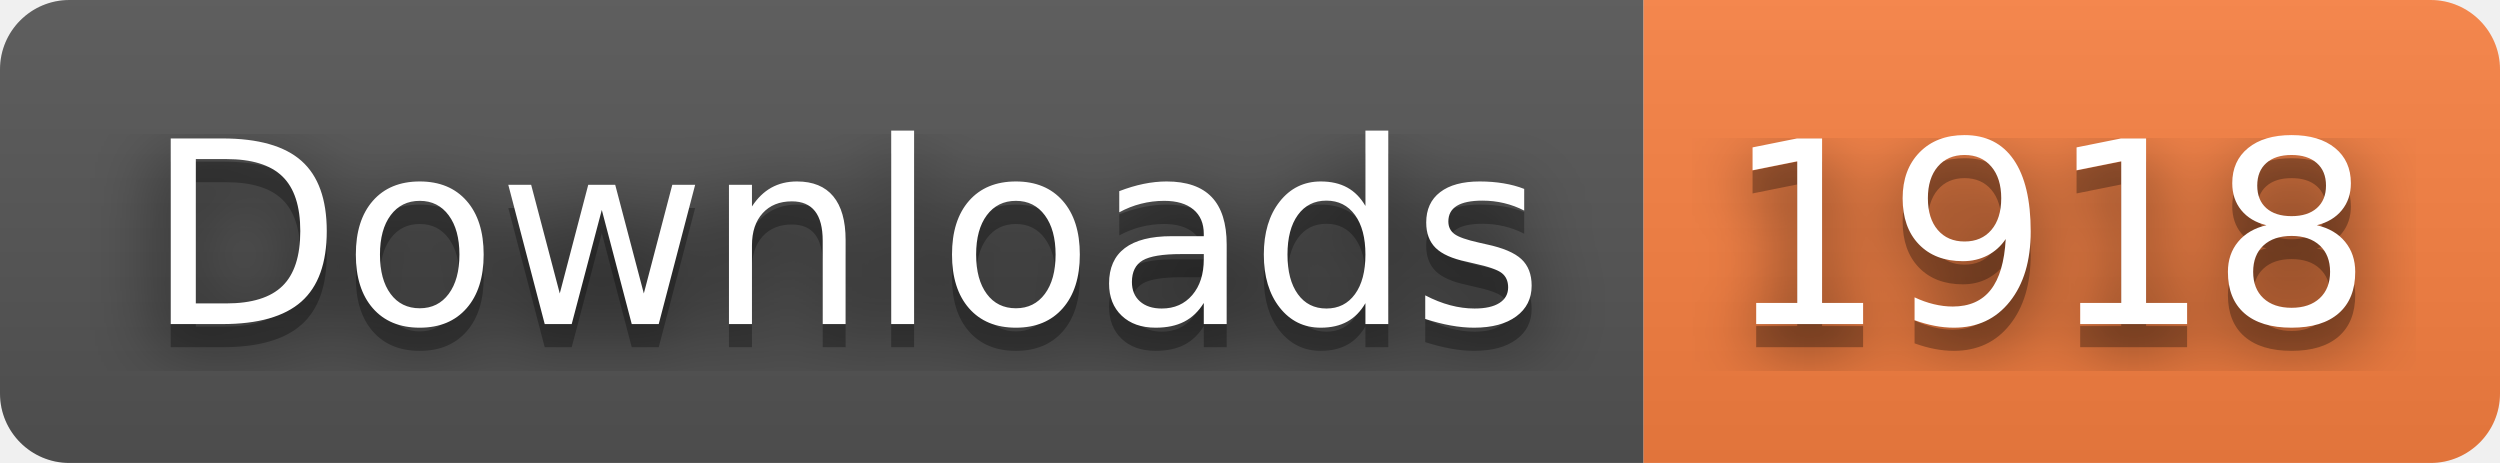
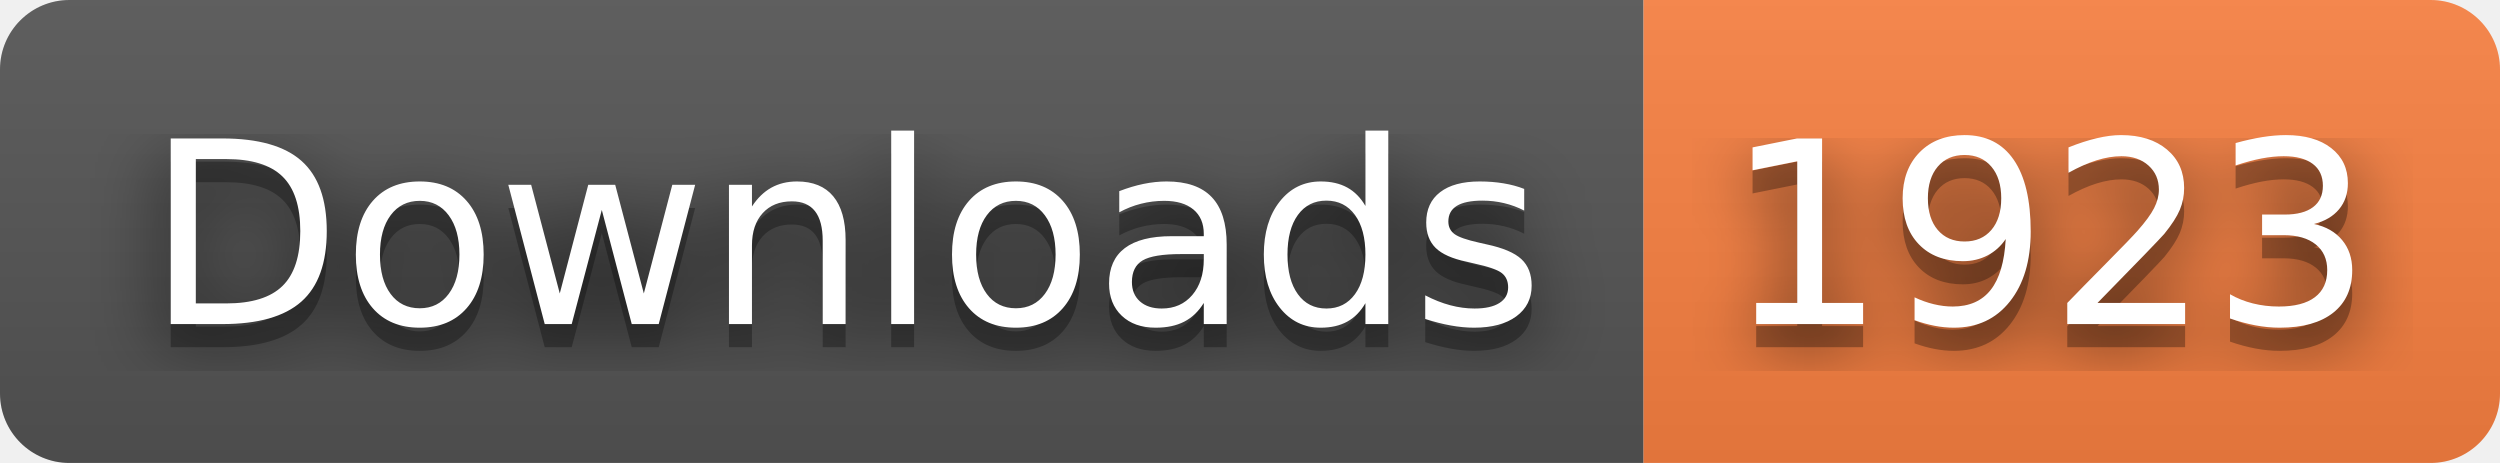
- <svg xmlns="http://www.w3.org/2000/svg" width="108" height="20" role="img" aria-label="Downloads: 1918">
+ <svg xmlns="http://www.w3.org/2000/svg" width="108" height="20" role="img" aria-label="Downloads: 1923">
  <filter id="blur">
    <feGaussianBlur stdDeviation="16" />
  </filter>
  <linearGradient id="s" x2="0" y2="100%">
    <stop offset="0" stop-color="#bbb" stop-opacity=".1" />
    <stop offset="1" stop-opacity=".1" />
  </linearGradient>
  <clipPath id="r">
    <rect width="108" height="20" rx="3" />
  </clipPath>
  <g clip-path="url(#r)">
    <rect width="71" height="20" fill="#555" />
    <rect x="71" width="37" height="20" fill="#fa8142" />
    <rect width="108" height="20" fill="url(#s)" />
  </g>
  <g fill="#fff" text-anchor="middle" font-family="Verdana,Geneva,DejaVu Sans,sans-serif" text-rendering="geometricPrecision" font-size="110">
    <g transform="scale(.1)">
      <g aria-hidden="true" fill="#010101">
        <text x="365" y="150" fill-opacity=".8" filter="url(#blur)" textLength="610">Downloads</text>
        <text x="365" y="150" fill-opacity=".3" textLength="610">Downloads</text>
      </g>
      <text x="365" y="140" textLength="610">Downloads</text>
    </g>
    <g transform="scale(.1)">
      <g aria-hidden="true" fill="#010101">
-         <text x="885" y="150" fill-opacity=".8" filter="url(#blur)" textLength="270">1918</text>
-         <text x="885" y="150" fill-opacity=".3" textLength="270">1918</text>
+         <text x="885" y="150" fill-opacity=".8" filter="url(#blur)" textLength="270">1923</text>
+         <text x="885" y="150" fill-opacity=".3" textLength="270">1923</text>
      </g>
-       <text x="885" y="140" textLength="270">1918</text>
+       <text x="885" y="140" textLength="270">1923</text>
    </g>
  </g>
</svg>
